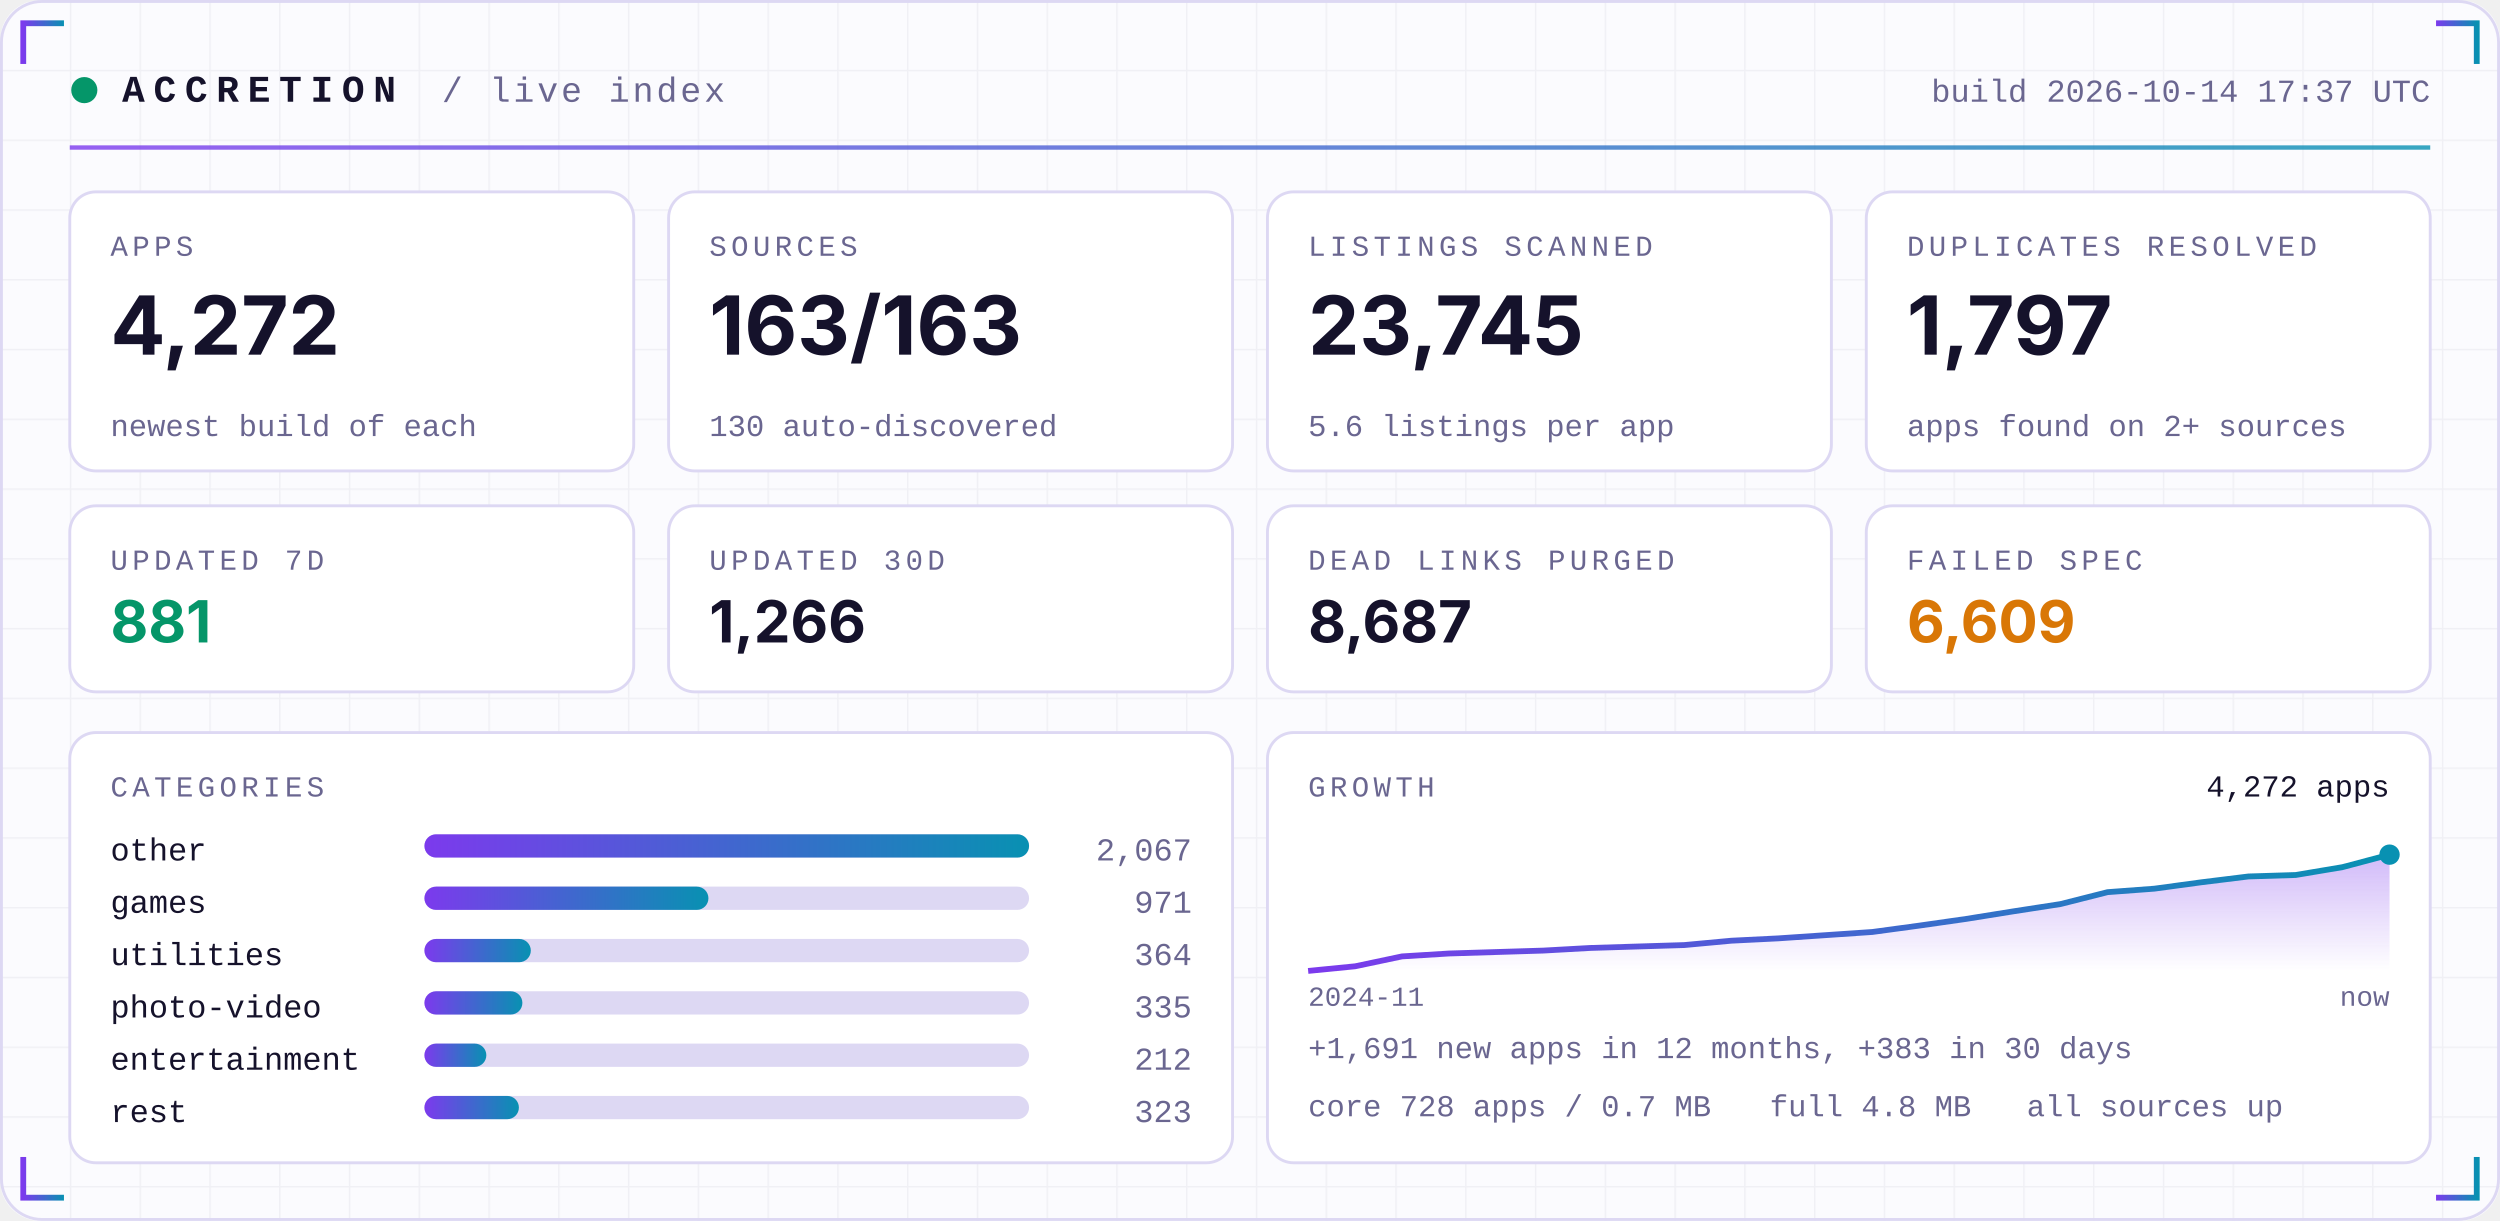
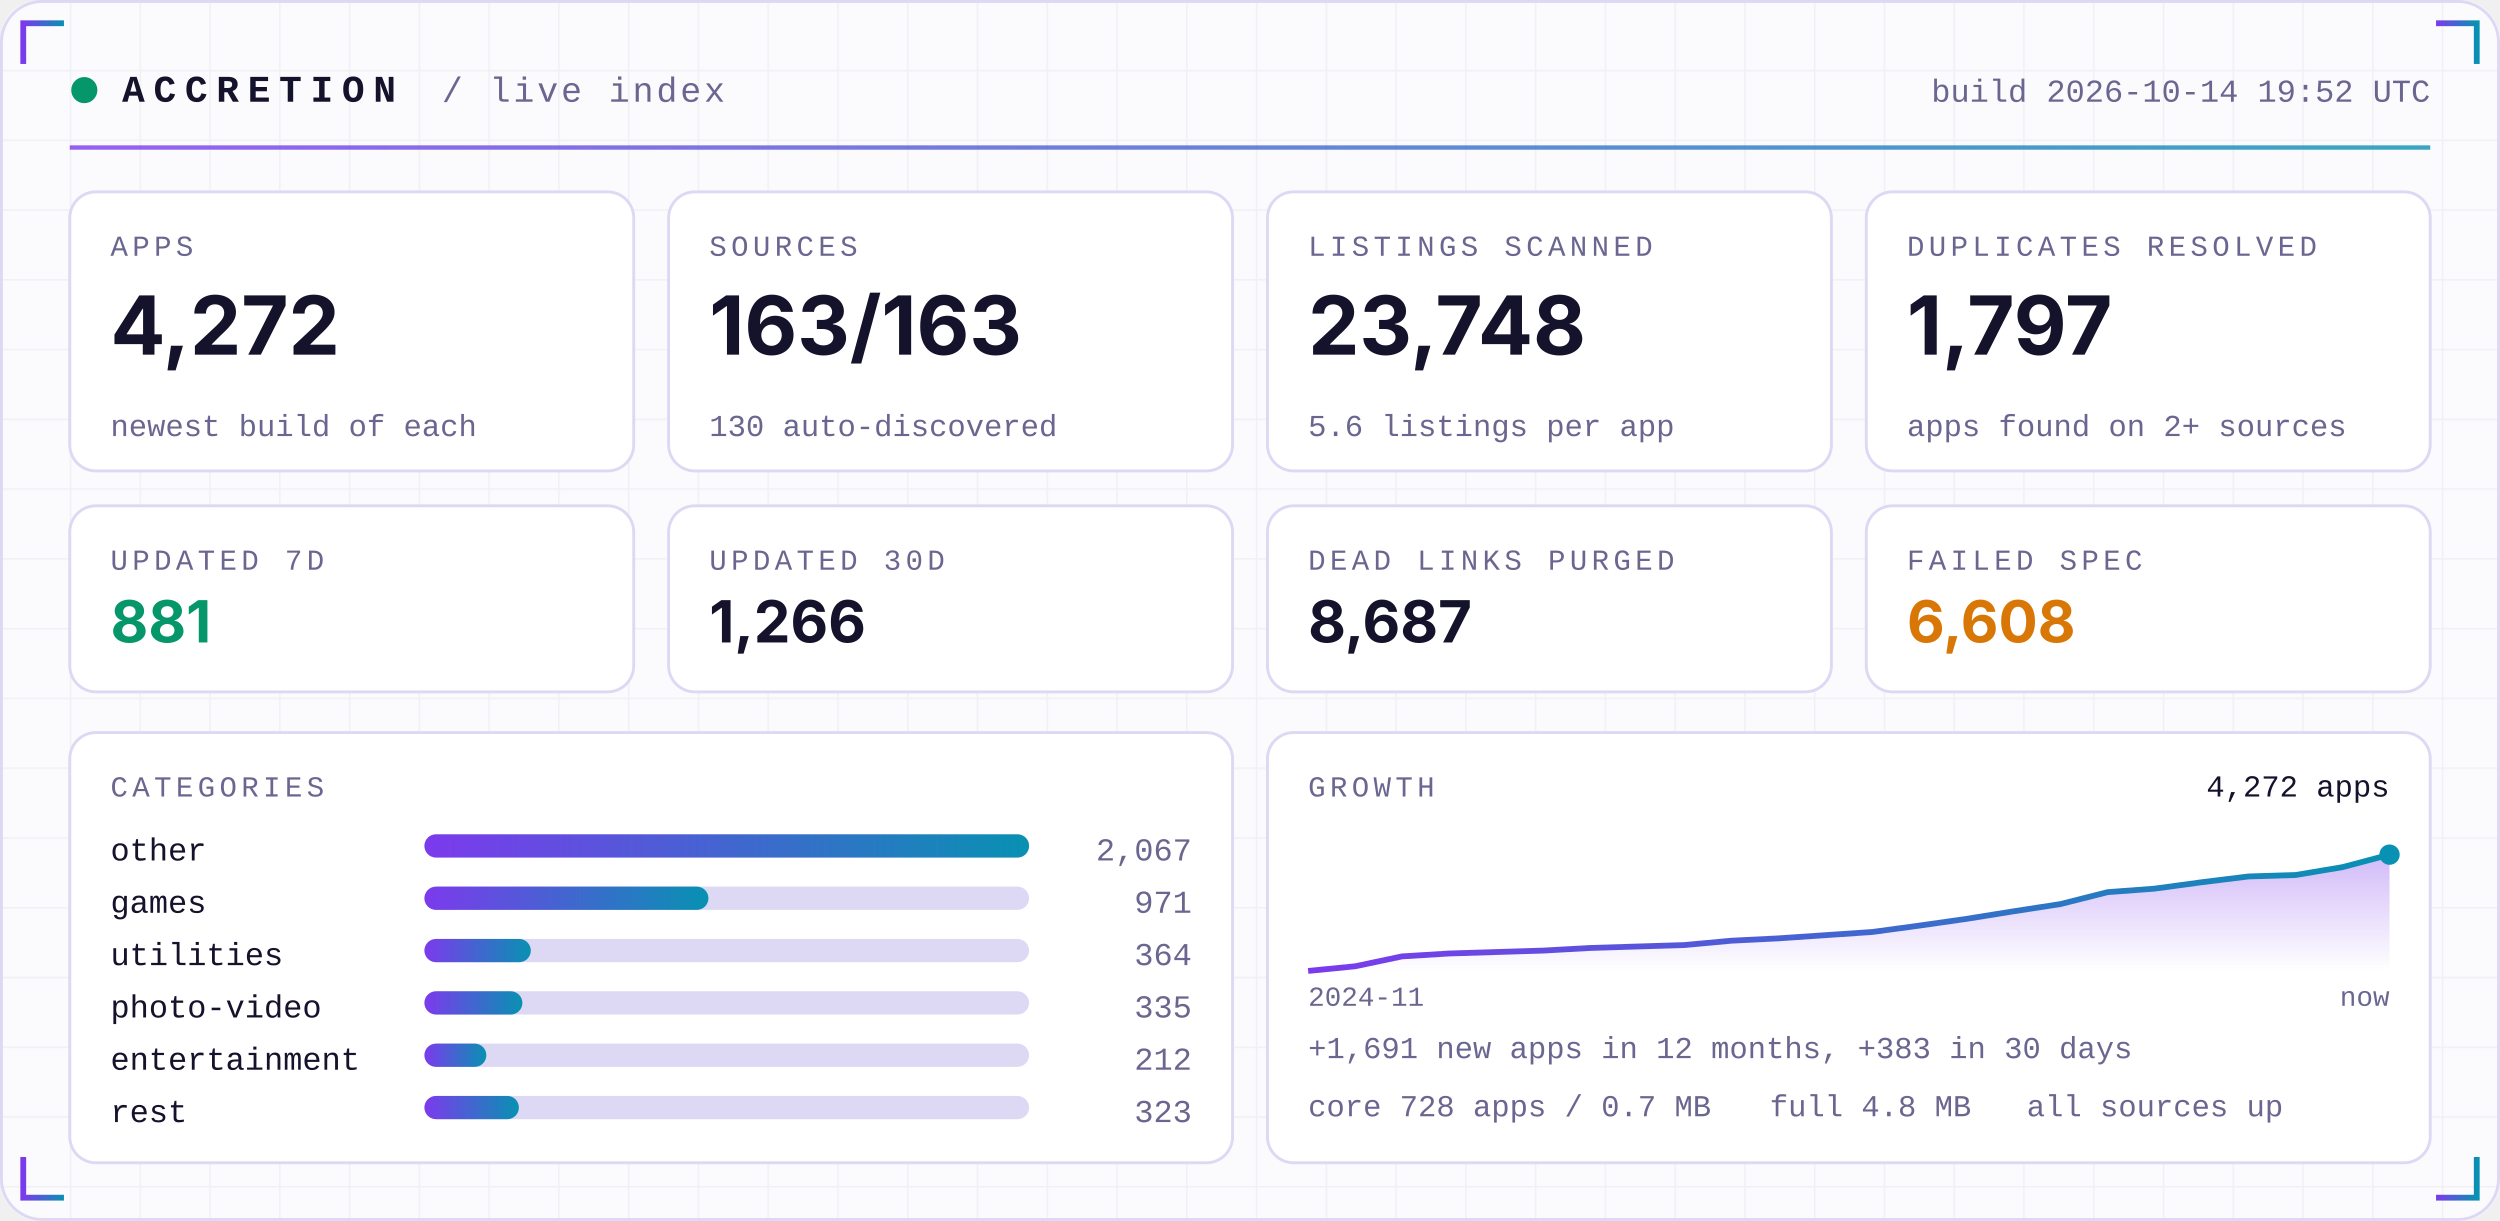
<svg xmlns="http://www.w3.org/2000/svg" width="860" height="420" viewBox="0 0 860 420" role="img">
  <defs>
    <linearGradient id="acc" x1="0" x2="1">
      <stop offset="0" stop-color="#7C3AED" />
      <stop offset="1" stop-color="#0891B2" />
    </linearGradient>
    <linearGradient id="area" x1="0" x2="0" y1="0" y2="1">
      <stop offset="0" stop-color="#7C3AED" stop-opacity="0.35" />
      <stop offset="1" stop-color="#7C3AED" stop-opacity="0" />
    </linearGradient>
    <pattern id="grid" width="24" height="24" patternUnits="userSpaceOnUse">
      <path d="M24 0H0V24" fill="none" stroke="#1E1B4B" stroke-opacity="0.05" />
    </pattern>
  </defs>
  <rect width="860" height="420" rx="14" fill="#FBFBFE" />
  <rect width="860" height="420" rx="14" fill="url(#grid)" />
  <rect x="0.5" y="0.5" width="859" height="419" rx="14" fill="none" stroke="#DDD8F3" />
  <path d="M8 22 V8 H22" stroke="url(#acc)" stroke-width="2" fill="none" />
  <path d="M852 22 V8 H838" stroke="url(#acc)" stroke-width="2" fill="none" />
  <path d="M8 398 V412 H22" stroke="url(#acc)" stroke-width="2" fill="none" />
  <path d="M852 398 V412 H838" stroke="url(#acc)" stroke-width="2" fill="none" />
  <circle cx="29" cy="31" r="4.5" fill="#059669">
    <animate attributeName="opacity" values="1;0.25;1" dur="2.4s" repeatCount="indefinite" />
  </circle>
  <text x="42" y="35" font-family="ui-monospace,SFMono-Regular,Menlo,Consolas,'Liberation Mono',monospace" font-size="13" font-weight="700" fill="#15122B" text-anchor="start" letter-spacing="3">ACCRETION</text>
  <text x="152" y="35" font-family="ui-monospace,SFMono-Regular,Menlo,Consolas,'Liberation Mono',monospace" font-size="12" font-weight="400" fill="#6A6690" text-anchor="start" letter-spacing="1">/ live index</text>
-   <text x="836" y="35" font-family="ui-monospace,SFMono-Regular,Menlo,Consolas,'Liberation Mono',monospace" font-size="11" font-weight="400" fill="#6A6690" text-anchor="end" letter-spacing="0">build 2026-10-14 17:37 UTC</text>
+   <text x="836" y="35" font-family="ui-monospace,SFMono-Regular,Menlo,Consolas,'Liberation Mono',monospace" font-size="11" font-weight="400" fill="#6A6690" text-anchor="end" letter-spacing="0">build 2026-10-14 19:52 UTC</text>
  <rect x="24" y="50" width="812" height="1.5" fill="url(#acc)" opacity="0.8" />
  <rect x="24.0" y="66" width="194.0" height="96" rx="9" fill="#FFFFFF" stroke="#DDD8F3" />
  <text x="38.0" y="88" font-family="ui-monospace,SFMono-Regular,Menlo,Consolas,'Liberation Mono',monospace" font-size="10" font-weight="400" fill="#6A6690" text-anchor="start" letter-spacing="1.5">APPS</text>
  <text x="38.0" y="122" font-family="-apple-system,BlinkMacSystemFont,'Segoe UI',Inter,Helvetica,Arial,sans-serif" font-size="28" font-weight="700" fill="#15122B" text-anchor="start" letter-spacing="0">4,272</text>
  <text x="38.0" y="150" font-family="ui-monospace,SFMono-Regular,Menlo,Consolas,'Liberation Mono',monospace" font-size="10.5" font-weight="400" fill="#6A6690" text-anchor="start" letter-spacing="0">newest build of each</text>
  <rect x="230.0" y="66" width="194.0" height="96" rx="9" fill="#FFFFFF" stroke="#DDD8F3" />
  <text x="244.0" y="88" font-family="ui-monospace,SFMono-Regular,Menlo,Consolas,'Liberation Mono',monospace" font-size="10" font-weight="400" fill="#6A6690" text-anchor="start" letter-spacing="1.5">SOURCES</text>
  <text x="244.0" y="122" font-family="-apple-system,BlinkMacSystemFont,'Segoe UI',Inter,Helvetica,Arial,sans-serif" font-size="28" font-weight="700" fill="#15122B" text-anchor="start" letter-spacing="0">163/163</text>
  <text x="244.0" y="150" font-family="ui-monospace,SFMono-Regular,Menlo,Consolas,'Liberation Mono',monospace" font-size="10.5" font-weight="400" fill="#6A6690" text-anchor="start" letter-spacing="0">130 auto-discovered</text>
  <rect x="436.0" y="66" width="194.0" height="96" rx="9" fill="#FFFFFF" stroke="#DDD8F3" />
  <text x="450.0" y="88" font-family="ui-monospace,SFMono-Regular,Menlo,Consolas,'Liberation Mono',monospace" font-size="10" font-weight="400" fill="#6A6690" text-anchor="start" letter-spacing="1.5">LISTINGS SCANNED</text>
-   <text x="450.0" y="122" font-family="-apple-system,BlinkMacSystemFont,'Segoe UI',Inter,Helvetica,Arial,sans-serif" font-size="28" font-weight="700" fill="#15122B" text-anchor="start" letter-spacing="0">23,745</text>
+   <text x="450.0" y="122" font-family="-apple-system,BlinkMacSystemFont,'Segoe UI',Inter,Helvetica,Arial,sans-serif" font-size="28" font-weight="700" fill="#15122B" text-anchor="start" letter-spacing="0">23,748</text>
  <text x="450.0" y="150" font-family="ui-monospace,SFMono-Regular,Menlo,Consolas,'Liberation Mono',monospace" font-size="10.5" font-weight="400" fill="#6A6690" text-anchor="start" letter-spacing="0">5.6 listings per app</text>
  <rect x="642.0" y="66" width="194.0" height="96" rx="9" fill="#FFFFFF" stroke="#DDD8F3" />
  <text x="656.0" y="88" font-family="ui-monospace,SFMono-Regular,Menlo,Consolas,'Liberation Mono',monospace" font-size="10" font-weight="400" fill="#6A6690" text-anchor="start" letter-spacing="1.5">DUPLICATES RESOLVED</text>
  <text x="656.0" y="122" font-family="-apple-system,BlinkMacSystemFont,'Segoe UI',Inter,Helvetica,Arial,sans-serif" font-size="28" font-weight="700" fill="#15122B" text-anchor="start" letter-spacing="0">1,797</text>
  <text x="656.0" y="150" font-family="ui-monospace,SFMono-Regular,Menlo,Consolas,'Liberation Mono',monospace" font-size="10.5" font-weight="400" fill="#6A6690" text-anchor="start" letter-spacing="0">apps found on 2+ sources</text>
  <rect x="24.0" y="174" width="194.0" height="64" rx="9" fill="#FFFFFF" stroke="#DDD8F3" />
  <text x="38.0" y="196" font-family="ui-monospace,SFMono-Regular,Menlo,Consolas,'Liberation Mono',monospace" font-size="10" font-weight="400" fill="#6A6690" text-anchor="start" letter-spacing="1.5">UPDATED 7D</text>
  <text x="38.0" y="221" font-family="-apple-system,BlinkMacSystemFont,'Segoe UI',Inter,Helvetica,Arial,sans-serif" font-size="20" font-weight="700" fill="#059669" text-anchor="start" letter-spacing="0">881</text>
  <rect x="230.0" y="174" width="194.0" height="64" rx="9" fill="#FFFFFF" stroke="#DDD8F3" />
  <text x="244.0" y="196" font-family="ui-monospace,SFMono-Regular,Menlo,Consolas,'Liberation Mono',monospace" font-size="10" font-weight="400" fill="#6A6690" text-anchor="start" letter-spacing="1.5">UPDATED 30D</text>
  <text x="244.0" y="221" font-family="-apple-system,BlinkMacSystemFont,'Segoe UI',Inter,Helvetica,Arial,sans-serif" font-size="20" font-weight="700" fill="#15122B" text-anchor="start" letter-spacing="0">1,266</text>
  <rect x="436.0" y="174" width="194.0" height="64" rx="9" fill="#FFFFFF" stroke="#DDD8F3" />
  <text x="450.0" y="196" font-family="ui-monospace,SFMono-Regular,Menlo,Consolas,'Liberation Mono',monospace" font-size="10" font-weight="400" fill="#6A6690" text-anchor="start" letter-spacing="1.5">DEAD LINKS PURGED</text>
  <text x="450.0" y="221" font-family="-apple-system,BlinkMacSystemFont,'Segoe UI',Inter,Helvetica,Arial,sans-serif" font-size="20" font-weight="700" fill="#15122B" text-anchor="start" letter-spacing="0">8,687</text>
  <rect x="642.0" y="174" width="194.0" height="64" rx="9" fill="#FFFFFF" stroke="#DDD8F3" />
  <text x="656.0" y="196" font-family="ui-monospace,SFMono-Regular,Menlo,Consolas,'Liberation Mono',monospace" font-size="10" font-weight="400" fill="#6A6690" text-anchor="start" letter-spacing="1.5">FAILED SPEC</text>
-   <text x="656.0" y="221" font-family="-apple-system,BlinkMacSystemFont,'Segoe UI',Inter,Helvetica,Arial,sans-serif" font-size="20" font-weight="700" fill="#D97706" text-anchor="start" letter-spacing="0">6,609</text>
+   <text x="656.0" y="221" font-family="-apple-system,BlinkMacSystemFont,'Segoe UI',Inter,Helvetica,Arial,sans-serif" font-size="20" font-weight="700" fill="#D97706" text-anchor="start" letter-spacing="0">6,608</text>
  <rect x="24" y="252" width="400.0" height="148" rx="9" fill="#FFFFFF" stroke="#DDD8F3" />
  <rect x="436.0" y="252" width="400.0" height="148" rx="9" fill="#FFFFFF" stroke="#DDD8F3" />
  <text x="38" y="274" font-family="ui-monospace,SFMono-Regular,Menlo,Consolas,'Liberation Mono',monospace" font-size="10" font-weight="400" fill="#6A6690" text-anchor="start" letter-spacing="1.5">CATEGORIES</text>
  <text x="38" y="296" font-family="ui-monospace,SFMono-Regular,Menlo,Consolas,'Liberation Mono',monospace" font-size="11" font-weight="400" fill="#15122B" text-anchor="start" letter-spacing="0">other</text>
  <rect x="146" y="287" width="208.0" height="8" rx="4" fill="#DDD8F3" />
  <rect x="146" y="287" width="208.0" height="8" rx="4" fill="url(#acc)" />
  <text x="410.0" y="296" font-family="ui-monospace,SFMono-Regular,Menlo,Consolas,'Liberation Mono',monospace" font-size="11" font-weight="400" fill="#6A6690" text-anchor="end" letter-spacing="0">2,067</text>
  <text x="38" y="314" font-family="ui-monospace,SFMono-Regular,Menlo,Consolas,'Liberation Mono',monospace" font-size="11" font-weight="400" fill="#15122B" text-anchor="start" letter-spacing="0">games</text>
  <rect x="146" y="305" width="208.0" height="8" rx="4" fill="#DDD8F3" />
  <rect x="146" y="305" width="97.7" height="8" rx="4" fill="url(#acc)" />
  <text x="410.0" y="314" font-family="ui-monospace,SFMono-Regular,Menlo,Consolas,'Liberation Mono',monospace" font-size="11" font-weight="400" fill="#6A6690" text-anchor="end" letter-spacing="0">971</text>
  <text x="38" y="332" font-family="ui-monospace,SFMono-Regular,Menlo,Consolas,'Liberation Mono',monospace" font-size="11" font-weight="400" fill="#15122B" text-anchor="start" letter-spacing="0">utilities</text>
  <rect x="146" y="323" width="208.0" height="8" rx="4" fill="#DDD8F3" />
  <rect x="146" y="323" width="36.6" height="8" rx="4" fill="url(#acc)" />
  <text x="410.0" y="332" font-family="ui-monospace,SFMono-Regular,Menlo,Consolas,'Liberation Mono',monospace" font-size="11" font-weight="400" fill="#6A6690" text-anchor="end" letter-spacing="0">364</text>
  <text x="38" y="350" font-family="ui-monospace,SFMono-Regular,Menlo,Consolas,'Liberation Mono',monospace" font-size="11" font-weight="400" fill="#15122B" text-anchor="start" letter-spacing="0">photo-video</text>
  <rect x="146" y="341" width="208.0" height="8" rx="4" fill="#DDD8F3" />
  <rect x="146" y="341" width="33.7" height="8" rx="4" fill="url(#acc)" />
  <text x="410.0" y="350" font-family="ui-monospace,SFMono-Regular,Menlo,Consolas,'Liberation Mono',monospace" font-size="11" font-weight="400" fill="#6A6690" text-anchor="end" letter-spacing="0">335</text>
  <text x="38" y="368" font-family="ui-monospace,SFMono-Regular,Menlo,Consolas,'Liberation Mono',monospace" font-size="11" font-weight="400" fill="#15122B" text-anchor="start" letter-spacing="0">entertainment</text>
  <rect x="146" y="359" width="208.0" height="8" rx="4" fill="#DDD8F3" />
  <rect x="146" y="359" width="21.3" height="8" rx="4" fill="url(#acc)" />
  <text x="410.0" y="368" font-family="ui-monospace,SFMono-Regular,Menlo,Consolas,'Liberation Mono',monospace" font-size="11" font-weight="400" fill="#6A6690" text-anchor="end" letter-spacing="0">212</text>
  <text x="38" y="386" font-family="ui-monospace,SFMono-Regular,Menlo,Consolas,'Liberation Mono',monospace" font-size="11" font-weight="400" fill="#15122B" text-anchor="start" letter-spacing="0">rest</text>
  <rect x="146" y="377" width="208.0" height="8" rx="4" fill="#DDD8F3" />
  <rect x="146" y="377" width="32.5" height="8" rx="4" fill="url(#acc)" />
  <text x="410.0" y="386" font-family="ui-monospace,SFMono-Regular,Menlo,Consolas,'Liberation Mono',monospace" font-size="11" font-weight="400" fill="#6A6690" text-anchor="end" letter-spacing="0">323</text>
  <text x="450.0" y="274" font-family="ui-monospace,SFMono-Regular,Menlo,Consolas,'Liberation Mono',monospace" font-size="10" font-weight="400" fill="#6A6690" text-anchor="start" letter-spacing="1.5">GROWTH</text>
  <polygon points="450.0,334 450.0,334.0 466.2,332.4 482.3,329.0 498.5,328.0 514.7,327.5 530.9,327.0 547.0,326.1 563.2,325.6 579.4,325.1 595.6,323.6 611.7,322.8 627.9,321.7 644.1,320.6 660.3,318.4 676.4,316.1 692.6,313.5 708.8,311.0 725.0,306.9 741.1,305.7 757.3,303.5 773.5,301.5 789.7,301.0 805.8,298.3 822.0,294.0 822.0,334" fill="url(#area)" />
  <polyline points="450.0,334.0 466.2,332.4 482.3,329.0 498.5,328.0 514.7,327.5 530.9,327.0 547.0,326.1 563.2,325.6 579.4,325.1 595.6,323.6 611.7,322.8 627.9,321.7 644.1,320.6 660.3,318.4 676.4,316.1 692.6,313.5 708.8,311.0 725.0,306.9 741.1,305.7 757.3,303.5 773.5,301.5 789.7,301.0 805.8,298.3 822.0,294.0" fill="none" stroke="url(#acc)" stroke-width="2" stroke-linejoin="round" />
  <circle cx="822.0" cy="294.0" r="3.5" fill="#0891B2" />
  <text x="822.0" y="274" font-family="ui-monospace,SFMono-Regular,Menlo,Consolas,'Liberation Mono',monospace" font-size="10.5" font-weight="400" fill="#15122B" text-anchor="end" letter-spacing="0">4,272 apps</text>
  <text x="450.0" y="346" font-family="ui-monospace,SFMono-Regular,Menlo,Consolas,'Liberation Mono',monospace" font-size="9.5" font-weight="400" fill="#6A6690" text-anchor="start" letter-spacing="0">2024-11</text>
  <text x="822.0" y="346" font-family="ui-monospace,SFMono-Regular,Menlo,Consolas,'Liberation Mono',monospace" font-size="9.5" font-weight="400" fill="#6A6690" text-anchor="end" letter-spacing="0">now</text>
  <text x="450.0" y="364" font-family="ui-monospace,SFMono-Regular,Menlo,Consolas,'Liberation Mono',monospace" font-size="10.5" font-weight="400" fill="#6A6690" text-anchor="start" letter-spacing="0">+1,691 new apps in 12 months, +383 in 30 days</text>
  <text x="450.0" y="384" font-family="ui-monospace,SFMono-Regular,Menlo,Consolas,'Liberation Mono',monospace" font-size="10.5" font-weight="400" fill="#6A6690" text-anchor="start" letter-spacing="0">core 728 apps / 0.7 MB</text>
  <text x="608.8" y="384" font-family="ui-monospace,SFMono-Regular,Menlo,Consolas,'Liberation Mono',monospace" font-size="10.5" font-weight="400" fill="#6A6690" text-anchor="start" letter-spacing="0">full 4.8 MB</text>
  <text x="697.2" y="384" font-family="ui-monospace,SFMono-Regular,Menlo,Consolas,'Liberation Mono',monospace" font-size="10.5" font-weight="400" fill="#6A6690" text-anchor="start" letter-spacing="0">all sources up</text>
</svg>
